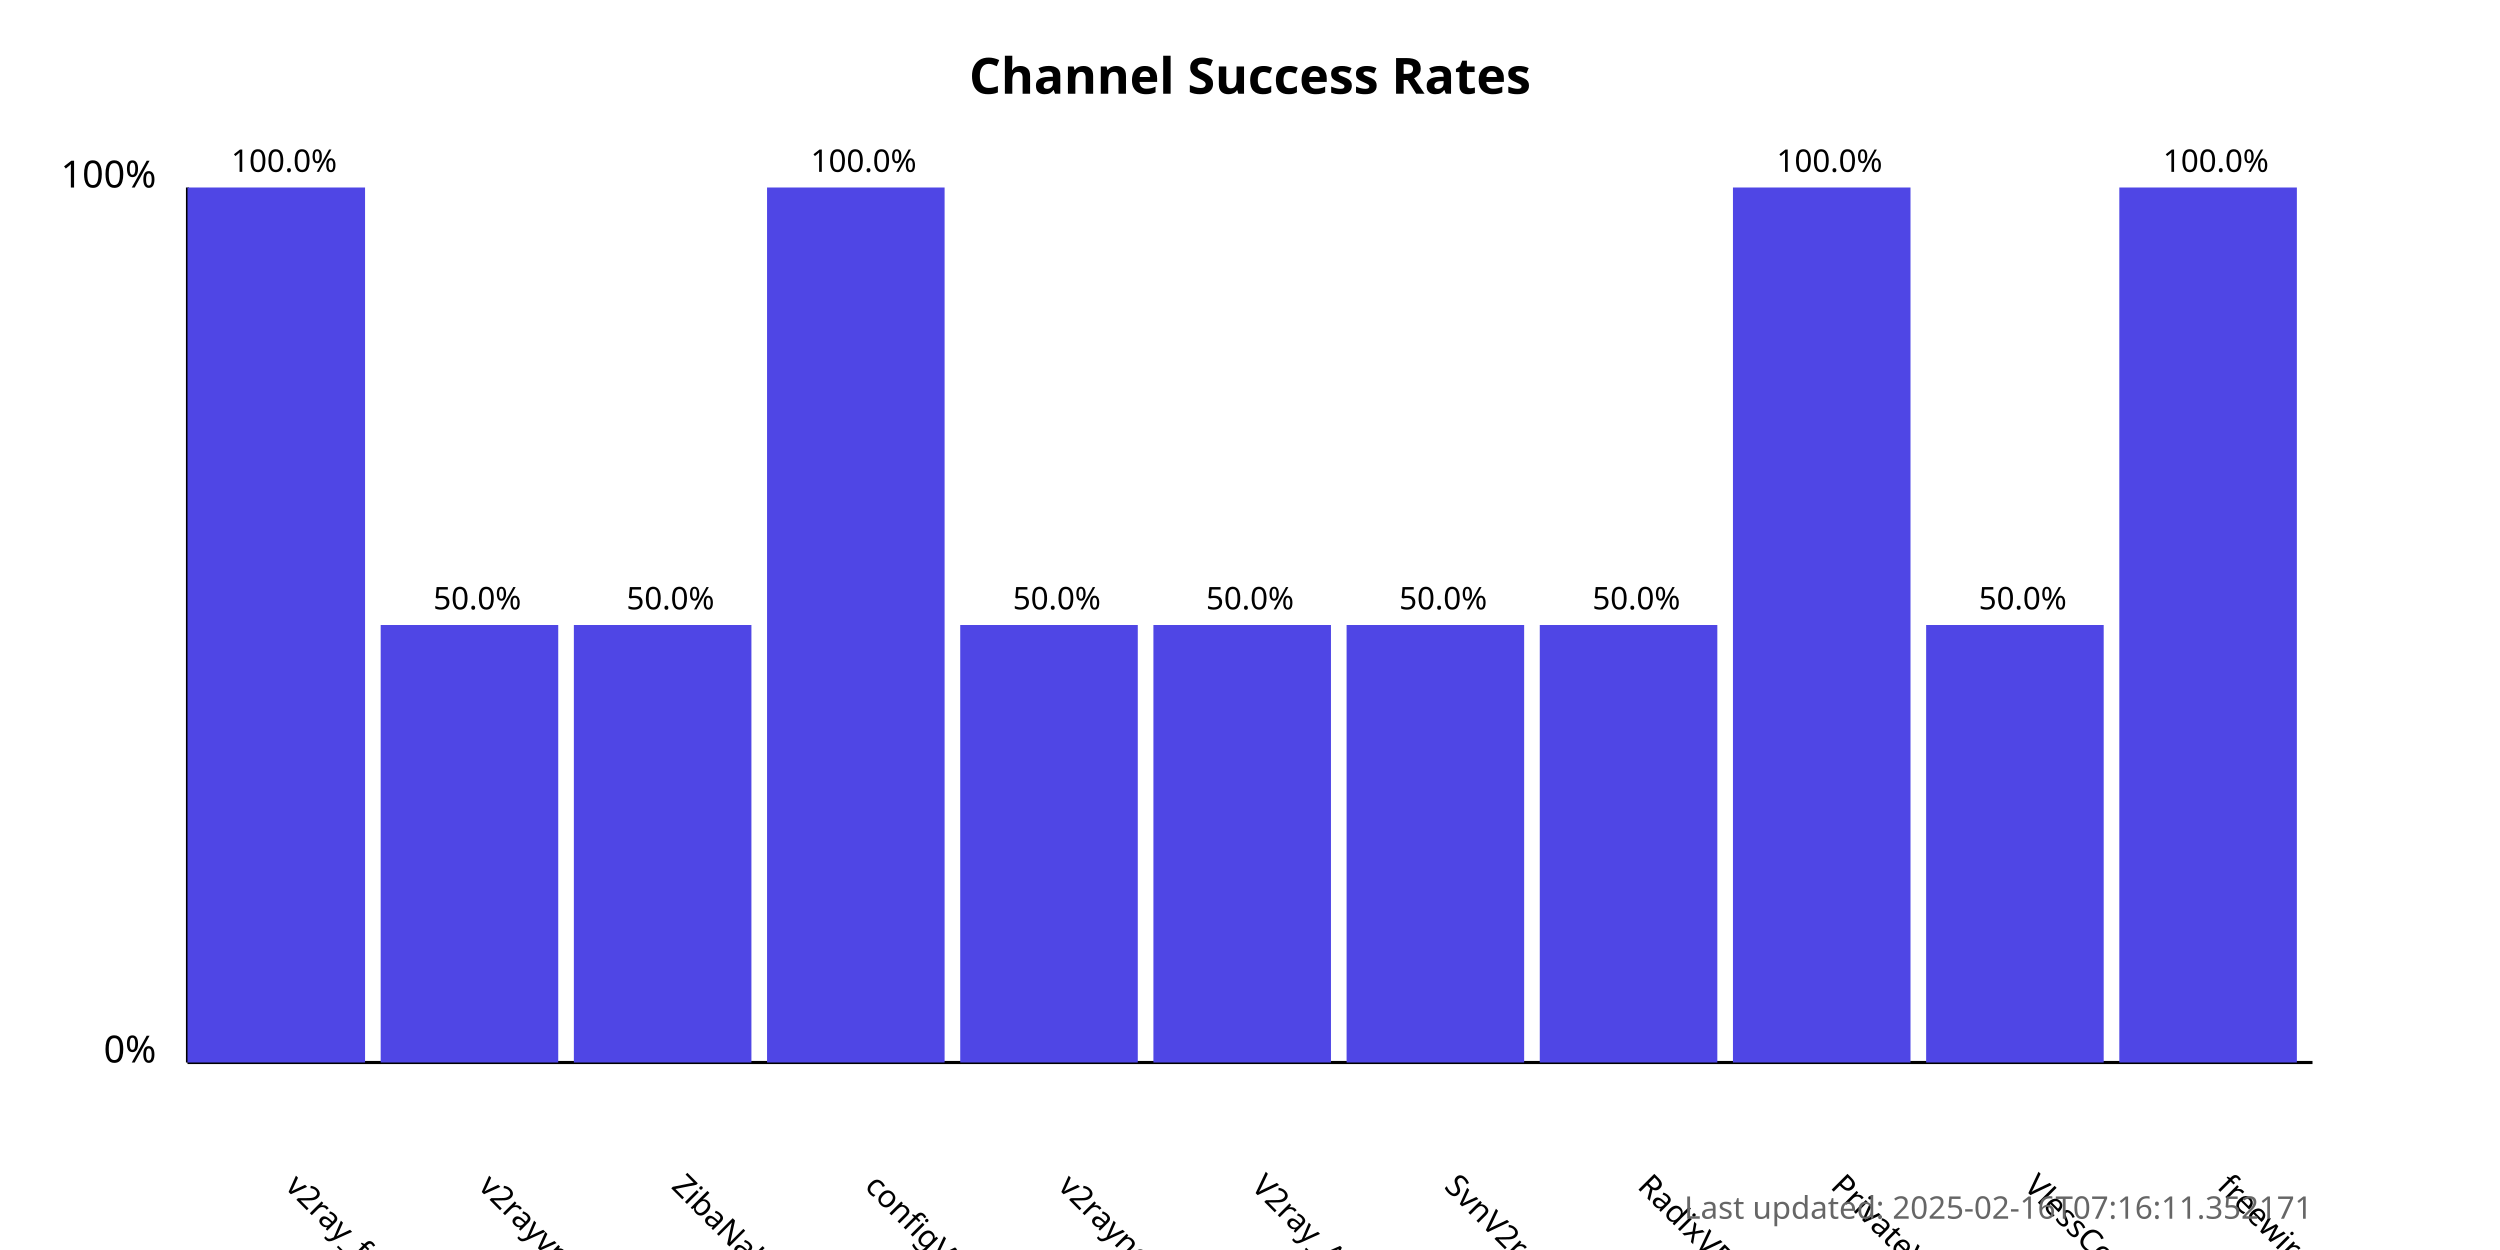
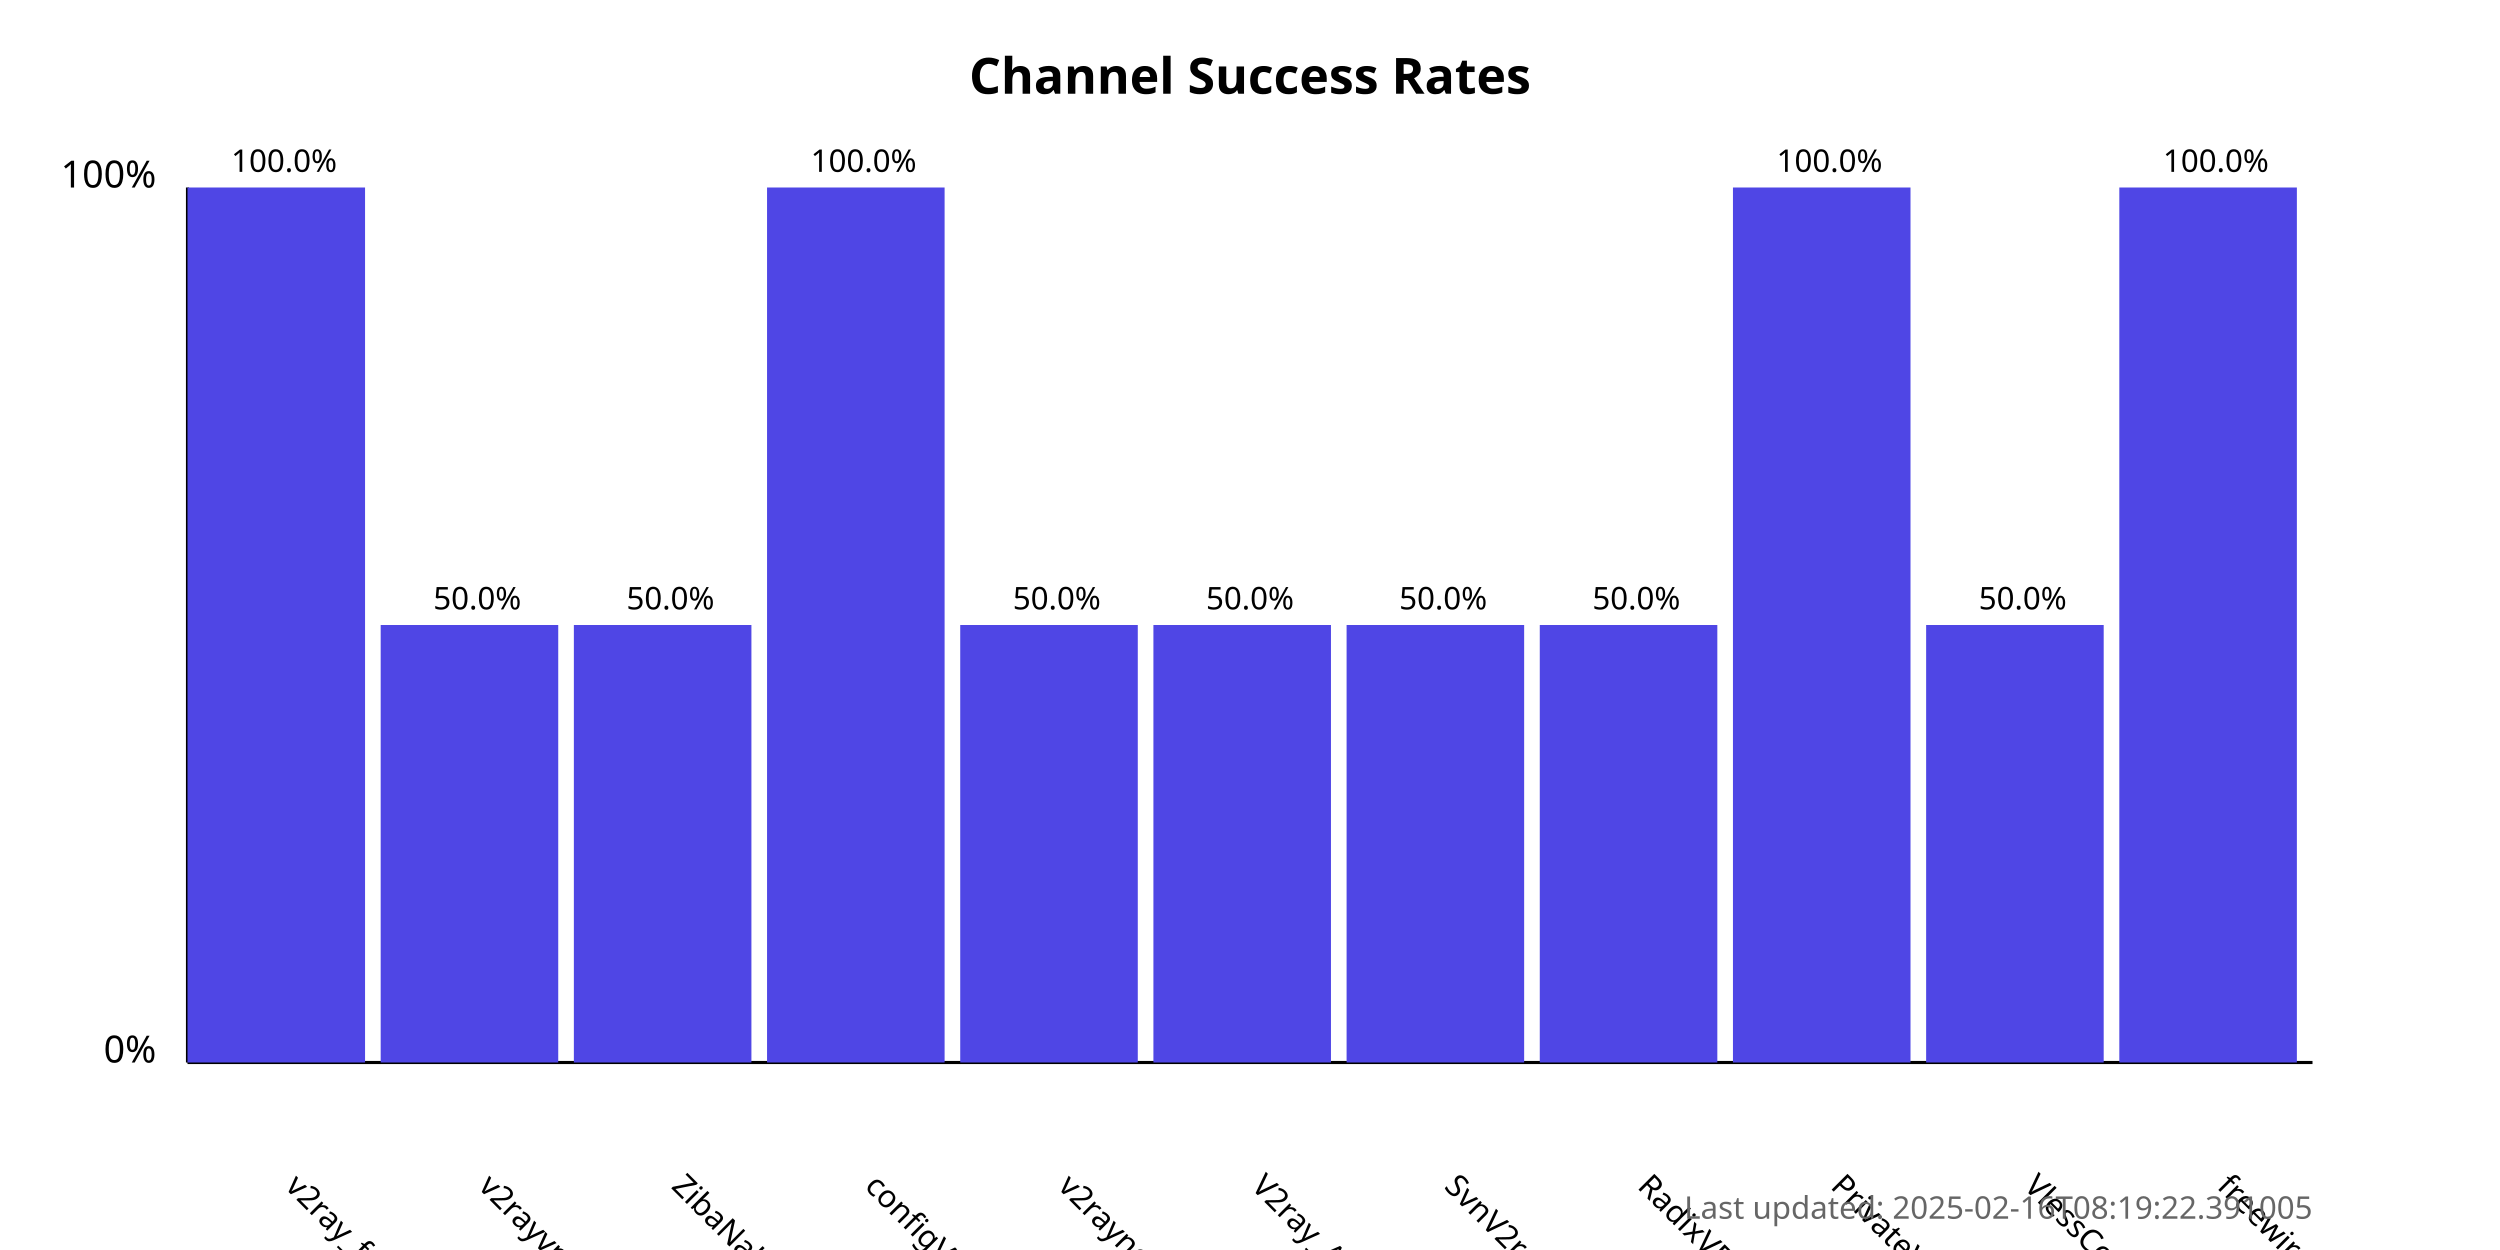
<svg xmlns="http://www.w3.org/2000/svg" width="800" height="400">
  <style>
            .chart-title { font: bold 16px sans-serif; }
            .axis-label { font: 12px sans-serif; }
            .tick-label { font: 10px sans-serif; }
            .bar { fill: #4f46e5; }
            .bar:hover { fill: #6366f1; }
            .timestamp { font: 10px sans-serif; fill: #666; }
        </style>
  <text x="400.0" y="30" text-anchor="middle" class="chart-title">
            Channel Success Rates
        </text>
  <line x1="60" y1="340" x2="60" y2="60" stroke="black" stroke-width="1" />
  <line x1="60" y1="340" x2="740" y2="340" stroke="black" stroke-width="1" />
  <text x="50" y="340" text-anchor="end" class="axis-label">0%</text>
  <text x="50" y="60" text-anchor="end" class="axis-label">100%</text>
  <g>
    <rect x="60" y="60.0" width="56.818" height="280.0" class="bar" />
    <text x="90.909" y="380" transform="rotate(45, 90.90909, 380)" text-anchor="start" class="tick-label">
                v2ray_free_conf
            </text>
    <text x="90.909" y="55.0" text-anchor="middle" class="tick-label">
                100.0%
            </text>
  </g>
  <g>
    <rect x="121.818" y="200.0" width="56.818" height="140.0" class="bar" />
    <text x="152.727" y="380" transform="rotate(45, 152.7273, 380)" text-anchor="start" class="tick-label">
                v2rayvpno
            </text>
    <text x="152.727" y="195.0" text-anchor="middle" class="tick-label">
                50.0%
            </text>
  </g>
  <g>
    <rect x="183.636" y="200.0" width="56.818" height="140.0" class="bar" />
    <text x="214.545" y="380" transform="rotate(45, 214.5455, 380)" text-anchor="start" class="tick-label">
                ZibaNabz
            </text>
    <text x="214.545" y="195.0" text-anchor="middle" class="tick-label">
                50.0%
            </text>
  </g>
  <g>
    <rect x="245.455" y="60.0" width="56.818" height="280.0" class="bar" />
    <text x="276.364" y="380" transform="rotate(45, 276.3636, 380)" text-anchor="start" class="tick-label">
                configV2rayForFree
            </text>
    <text x="276.364" y="55.0" text-anchor="middle" class="tick-label">
                100.0%
            </text>
  </g>
  <g>
    <rect x="307.273" y="200.0" width="56.818" height="140.0" class="bar" />
    <text x="338.182" y="380" transform="rotate(45, 338.1818, 380)" text-anchor="start" class="tick-label">
                v2rayngvpn
            </text>
    <text x="338.182" y="195.0" text-anchor="middle" class="tick-label">
                50.0%
            </text>
  </g>
  <g>
    <rect x="369.091" y="200.0" width="56.818" height="140.0" class="bar" />
    <text x="400.0" y="380" transform="rotate(45, 400.0, 380)" text-anchor="start" class="tick-label">
                V2ray_Alpha
            </text>
    <text x="400.0" y="195.0" text-anchor="middle" class="tick-label">
                50.0%
            </text>
  </g>
  <g>
    <rect x="430.909" y="200.0" width="56.818" height="140.0" class="bar" />
    <text x="461.818" y="380" transform="rotate(45, 461.8182, 380)" text-anchor="start" class="tick-label">
                SvnV2ray
            </text>
    <text x="461.818" y="195.0" text-anchor="middle" class="tick-label">
                50.0%
            </text>
  </g>
  <g>
    <rect x="492.727" y="200.0" width="56.818" height="140.0" class="bar" />
    <text x="523.636" y="380" transform="rotate(45, 523.6364, 380)" text-anchor="start" class="tick-label">
                RadixVPN
            </text>
    <text x="523.636" y="195.0" text-anchor="middle" class="tick-label">
                50.0%
            </text>
  </g>
  <g>
    <rect x="554.545" y="60.0" width="56.818" height="280.0" class="bar" />
    <text x="585.455" y="380" transform="rotate(45, 585.4545, 380)" text-anchor="start" class="tick-label">
                PrivateVPNs
            </text>
    <text x="585.455" y="55.0" text-anchor="middle" class="tick-label">
                100.0%
            </text>
  </g>
  <g>
    <rect x="616.364" y="200.0" width="56.818" height="140.0" class="bar" />
    <text x="647.273" y="380" transform="rotate(45, 647.2727, 380)" text-anchor="start" class="tick-label">
                VlessConfig
            </text>
    <text x="647.273" y="195.0" text-anchor="middle" class="tick-label">
                50.0%
            </text>
  </g>
  <g>
    <rect x="678.182" y="60.0" width="56.818" height="280.0" class="bar" />
    <text x="709.091" y="380" transform="rotate(45, 709.0909, 380)" text-anchor="start" class="tick-label">
                freewireguard
            </text>
    <text x="709.091" y="55.0" text-anchor="middle" class="tick-label">
                100.0%
            </text>
  </g>
  <text x="740" y="390" text-anchor="end" class="timestamp">
-             Last updated: 2025-02-16T07:16:11.352171
+             Last updated: 2025-02-16T08:19:22.391005
        </text>
</svg>
